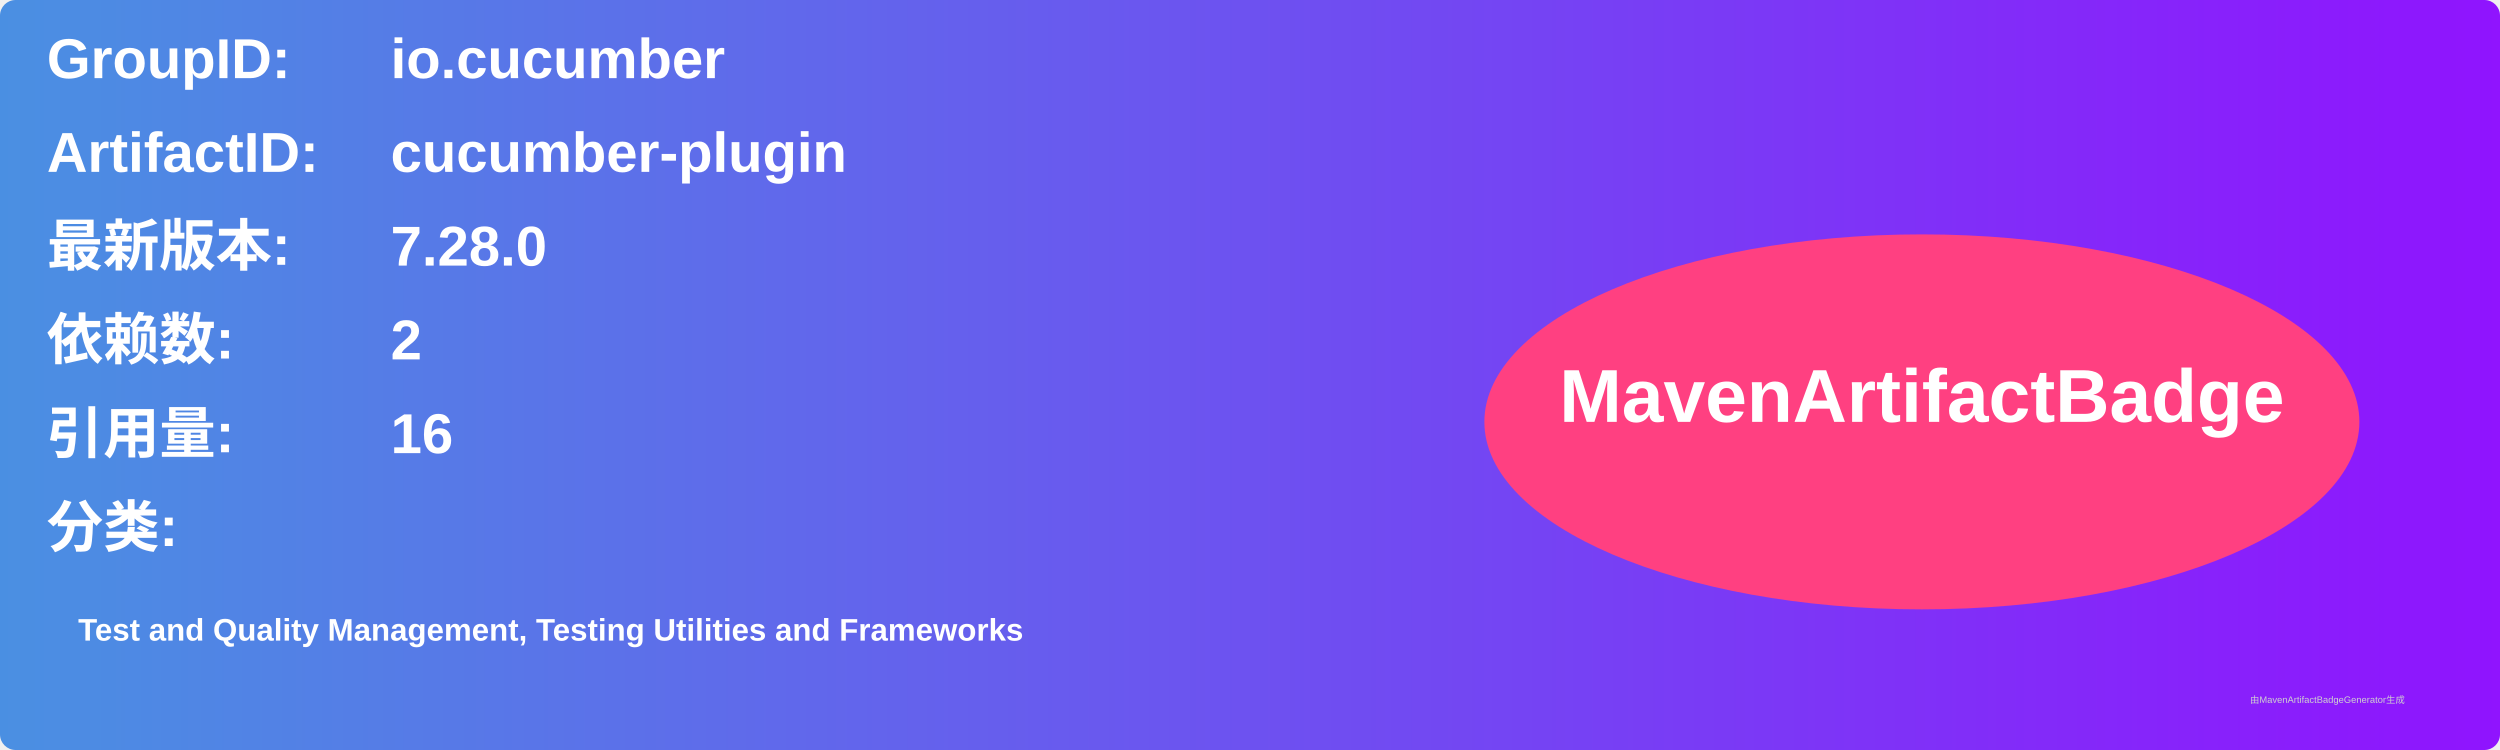
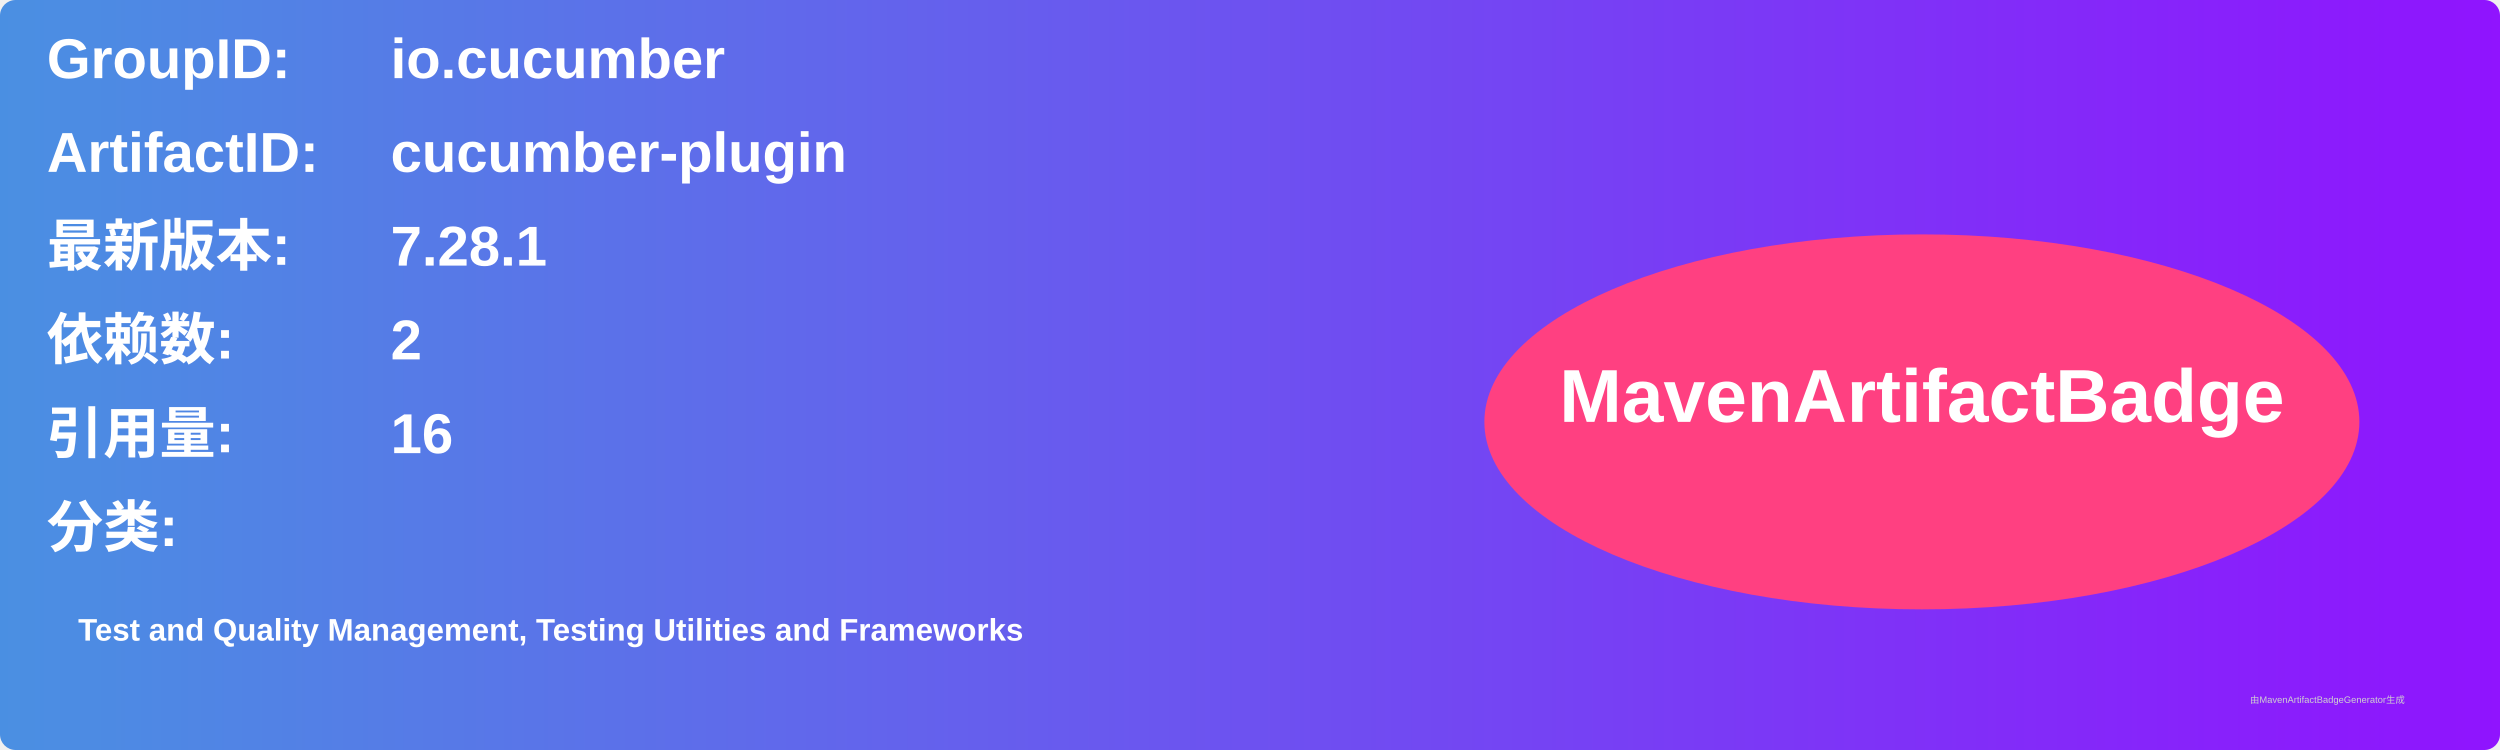
<svg xmlns="http://www.w3.org/2000/svg" width="800" height="240" viewBox="0 0 800 240">
  <linearGradient id="grad" x1="0%" y1="0%" x2="100%" y2="0%">
    <stop offset="0%" stop-color="#4a90e2" />
    <stop offset="100%" stop-color="#9013fe" />
  </linearGradient>
  <rect width="100%" height="100%" rx="5" ry="5" fill="url(#grad)" />
  <g transform="translate(15, 15)">
    <text x="0" y="10" font-family="Arial" font-size="18" fill="white" font-weight="bold" width="260">GroupID:</text>
    <text x="110" y="10" font-family="Arial" font-size="18" fill="white" font-weight="bold" width="460">io.cucumber</text>
    <text x="0" y="40" font-family="Arial" font-size="18" fill="white" font-weight="bold" width="260">ArtifactID:</text>
    <text x="110" y="40" font-family="Arial" font-size="18" fill="white" font-weight="bold" width="460">cucumber-plugin</text>
    <text x="0" y="70" font-family="Arial" font-size="18" fill="white" font-weight="bold">最新版本:</text>
    <text x="110" y="70" font-family="Arial" font-size="18" fill="white" font-weight="bold">
-       <tspan font-weight="bold">7.28.0</tspan>
+       <tspan font-weight="bold">7.28.1</tspan>
    </text>
    <text x="0" y="100" font-family="Arial" font-size="18" fill="white" font-weight="bold">依赖数: </text>
    <text x="110" y="100" font-family="Arial" font-size="18" fill="white">
      <tspan font-weight="bold">2</tspan>
    </text>
    <text x="0" y="130" font-family="Arial" font-size="18" fill="white" font-weight="bold">引用量: </text>
    <text x="110" y="130" font-family="Arial" font-size="18" fill="white">
      <tspan font-weight="bold">16</tspan>
    </text>
    <text x="0" y="160" font-family="Arial" font-size="18" fill="white" font-weight="bold">分类:</text>
    <text x="10" y="190" font-family="Arial" font-size="10" fill="white">
      <tspan font-weight="bold">Test and Quality Management, Testing Utilities and Frameworks</tspan>
    </text>
    <ellipse cx="600" cy="120" rx="140" ry="60" fill="#ff4081" />
    <text x="600" y="120" text-anchor="middle" font-family="Arial" font-size="24" fill="white" font-weight="bold">MavenArtifactBadge</text>
  </g>
  <text x="720" y="225" font-family="Arial" font-size="3" fill="#d0d0d0">由MavenArtifactBadgeGenerator生成</text>
</svg>
